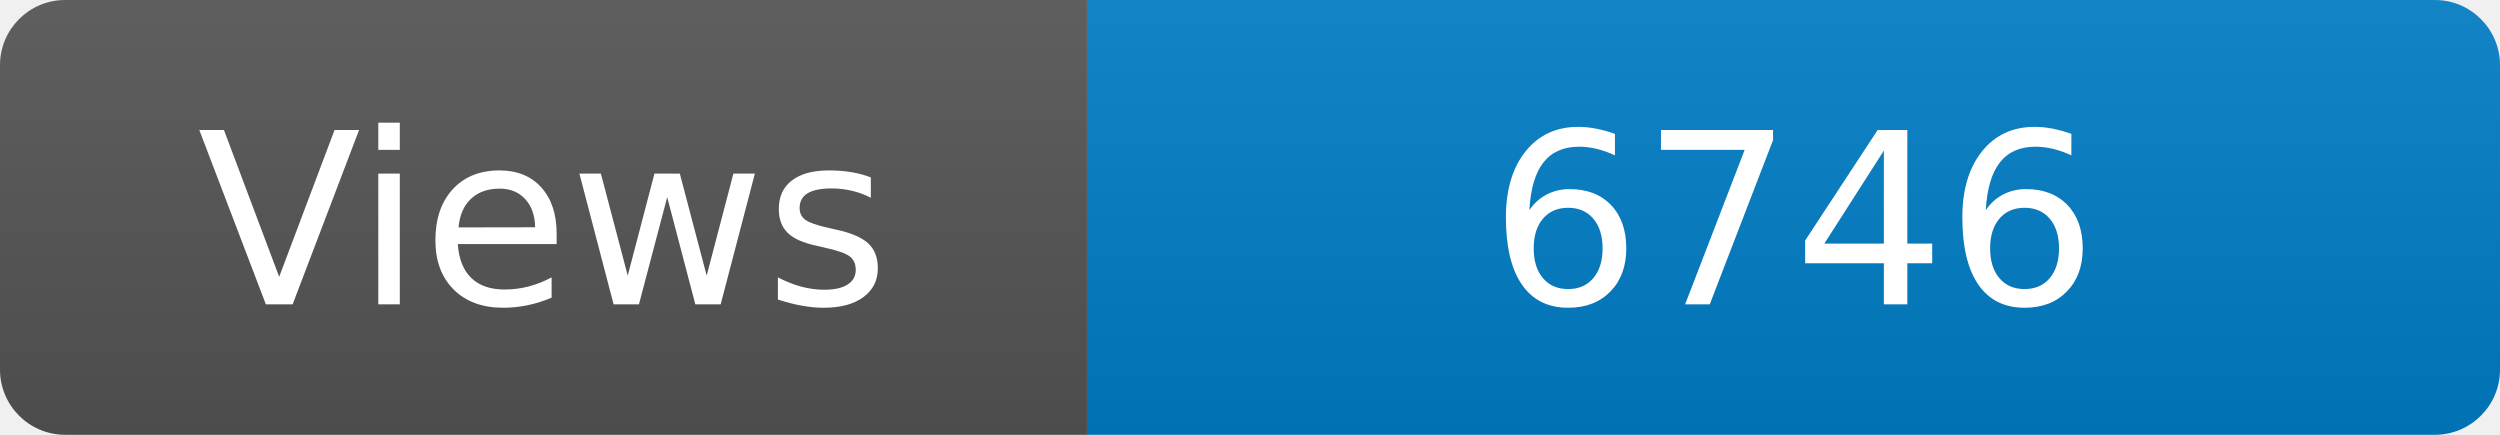
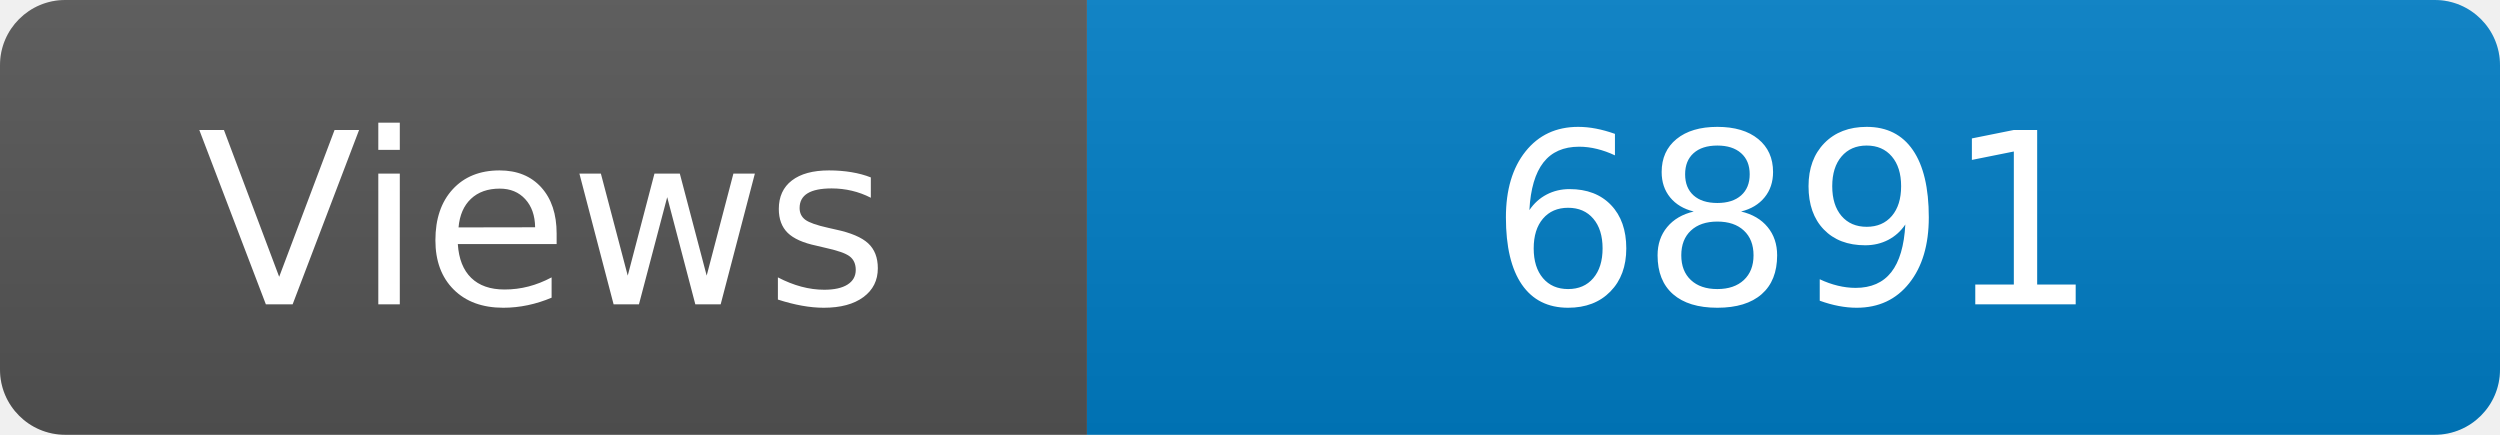
<svg xmlns="http://www.w3.org/2000/svg" width="115" height="20" role="img" aria-label="Maintained?: yes">
  <linearGradient id="s" x2="0" y2="100%">
    <stop offset="0" stop-color="#bbb" stop-opacity=".1" />
    <stop offset="1" stop-opacity=".1" />
  </linearGradient>
  <clipPath id="r">
    <rect width="115" height="20" rx="3" fill="#fff" />
  </clipPath>
  <g clip-path="url(#r)">
    <rect width="50" height="20" fill="#555" />
    <rect x="50" width="160" height="20" fill="#007ec6" />
    <rect width="115" height="20" fill="url(#s)" />
  </g>
  <g fill="#fff" text-anchor="middle" font-family="Verdana,Geneva,DejaVu Sans,sans-serif" font-size="110">
    <text x="250" y="140" transform="scale(.1)" fill="#fff">Views</text>
-     <text x="825" y="140" transform="scale(.1)" fill="#fff">6746</text>
+     <text x="825" y="140" transform="scale(.1)" fill="#fff">6891</text>
  </g>
</svg>
